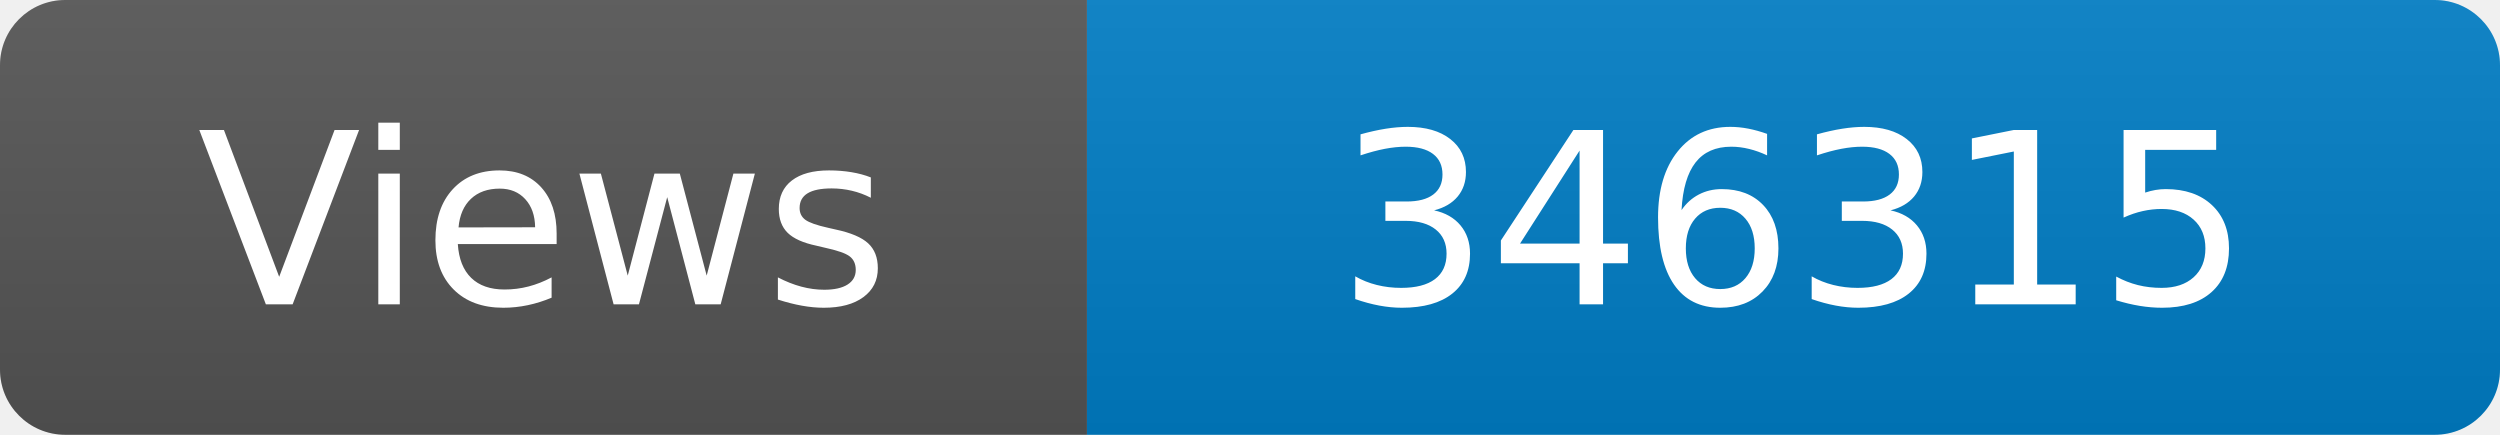
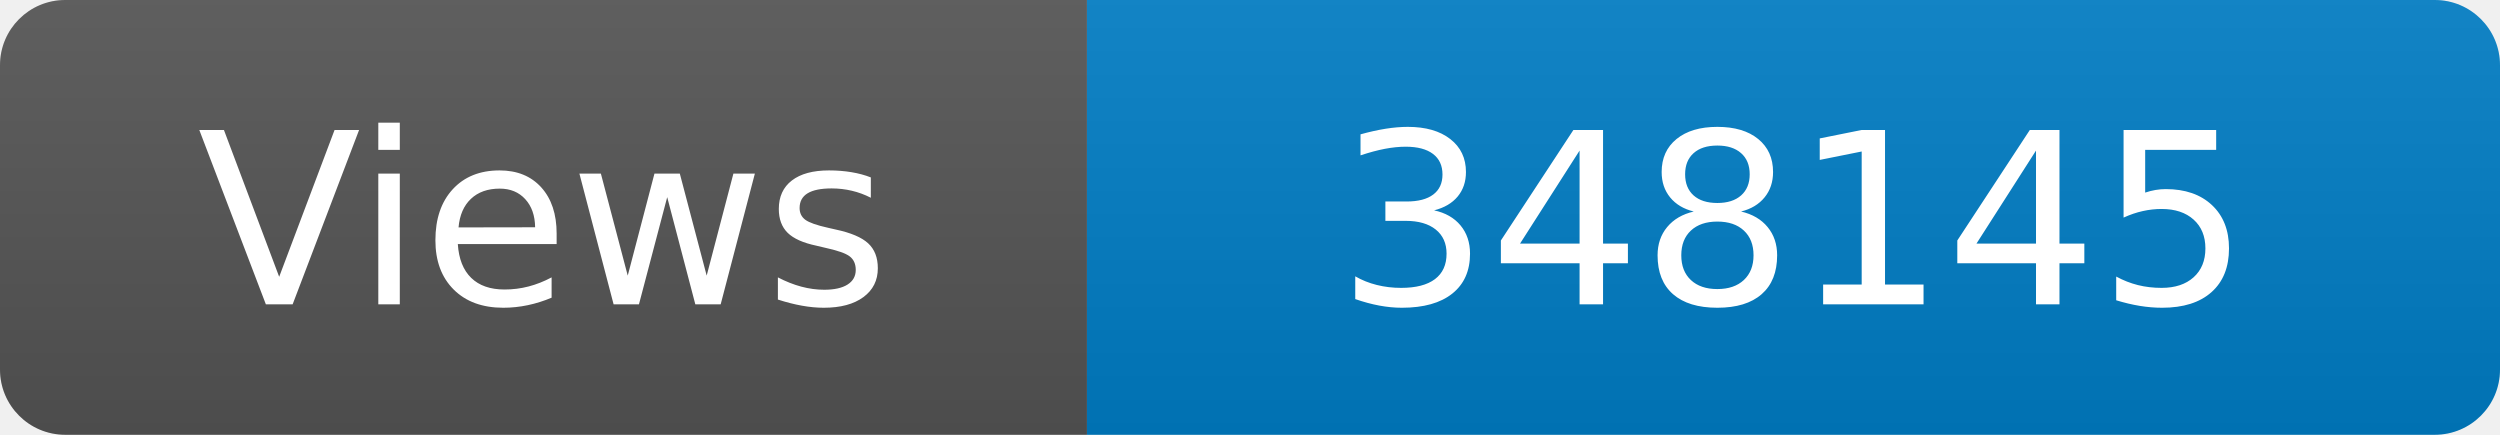
<svg xmlns="http://www.w3.org/2000/svg" width="115" height="20" role="img" aria-label="Maintained?: yes">
  <linearGradient id="s" x2="0" y2="100%">
    <stop offset="0" stop-color="#bbb" stop-opacity=".1" />
    <stop offset="1" stop-opacity=".1" />
  </linearGradient>
  <clipPath id="r">
    <rect width="115" height="20" rx="3" fill="#fff" />
  </clipPath>
  <g clip-path="url(#r)">
    <rect width="50" height="20" fill="#555" />
    <rect x="50" width="160" height="20" fill="#007ec6" />
    <rect width="115" height="20" fill="url(#s)" />
  </g>
  <g fill="#fff" text-anchor="middle" font-family="Verdana,Geneva,DejaVu Sans,sans-serif" font-size="110">
    <text x="250" y="140" transform="scale(.1)" fill="#fff">Views</text>
-     <text x="825" y="140" transform="scale(.1)" fill="#fff">346315</text>
+     <text x="825" y="140" transform="scale(.1)" fill="#fff">348145</text>
  </g>
</svg>
